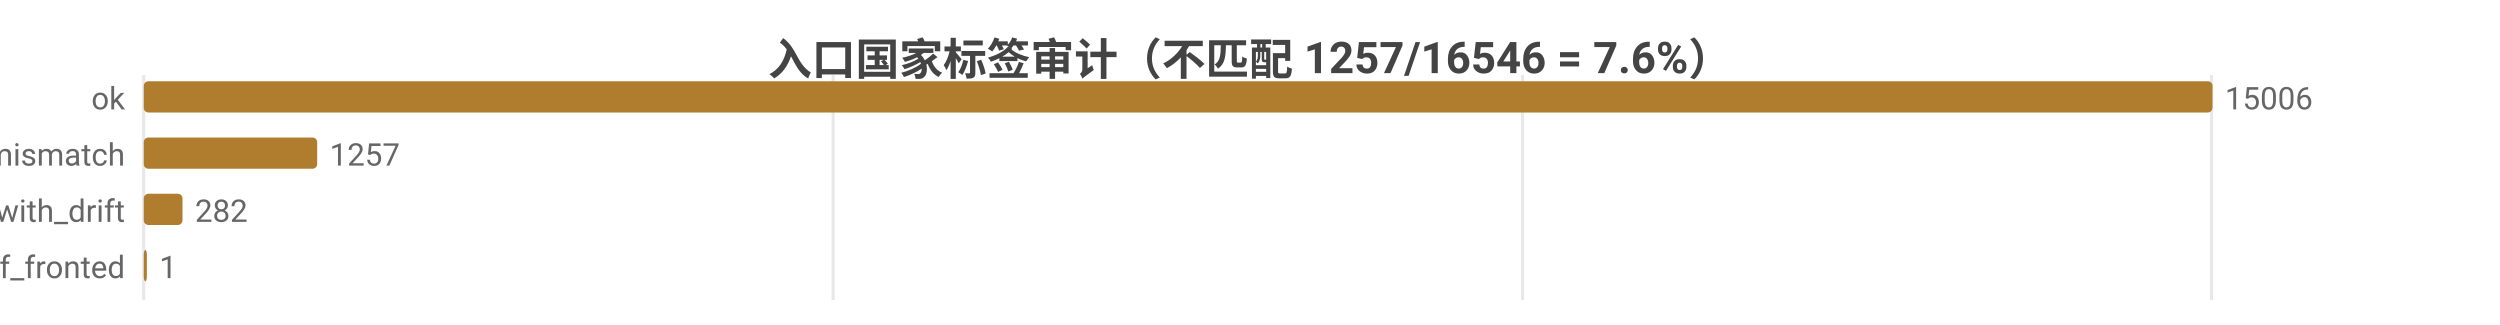
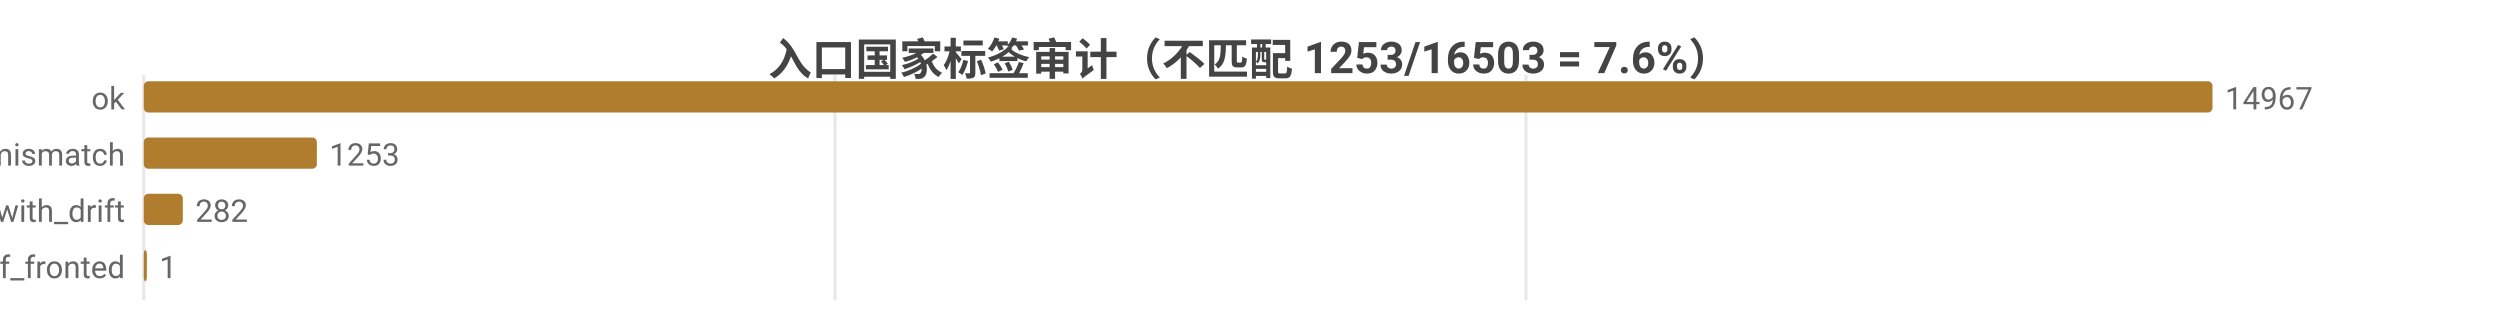
<svg xmlns="http://www.w3.org/2000/svg" width="800" height="104" viewBox="0 0 800 104">
  <rect width="800" height="104" fill="#ffffff" />
  <style>text{font-family:system-ui,-apple-system,'Segoe UI',Roboto,'PingFang SC','Microsoft YaHei','Noto Sans CJK SC',sans-serif}.g{stroke:#e8e8e8;stroke-width:1}.a{stroke:#999;stroke-width:1}.t{font-size:10px;fill:#666}.m{font-size:10px;text-anchor:middle;fill:#666}.e{font-size:10px;text-anchor:end;fill:#666}.l{font-size:11px;fill:#333}.tt{font-size:14px;font-weight:600;text-anchor:middle;fill:#444}.em{font-size:13px;text-anchor:middle;fill:#999}</style>
-   <text class="tt" x="400.0" y="24">入口国家标签审计（不匹配 1257/16546 = 7.6%）</text>
+   <text class="tt" x="400.0" y="24">入口国家标签审计（不匹配 1253/16503 = 7.6%）</text>
  <line class="g" x1="46" y1="24" x2="46" y2="96" />
-   <line class="g" x1="266.6" y1="24" x2="266.6" y2="96" />
-   <line class="g" x1="487.2" y1="24" x2="487.2" y2="96" />
-   <line class="g" x1="707.7" y1="24" x2="707.7" y2="96" />
+   <line class="g" x1="267.2" y1="24" x2="267.2" y2="96" />
+   <line class="g" x1="488.3" y1="24" x2="488.3" y2="96" />
  <text class="e" x="40" y="35">ok</text>
  <rect x="46" y="26" width="662" height="10" fill="#b07d2e" rx="1.5" />
-   <text class="t" x="712" y="35">15006</text>
+   <text class="t" x="712" y="35">14967</text>
  <text class="e" x="40" y="53">tag_mismatch</text>
-   <rect x="46" y="44" width="55.5" height="10" fill="#b07d2e" rx="1.5" />
-   <text class="t" x="105.5" y="53">1257</text>
+   <rect x="46" y="44" width="55.4" height="10" fill="#b07d2e" rx="1.5" />
+   <text class="t" x="105.4" y="53">1253</text>
  <text class="e" x="40" y="71">ok_with_drift</text>
-   <rect x="46" y="62" width="12.4" height="10" fill="#b07d2e" rx="1.5" />
-   <text class="t" x="62.4" y="71">282</text>
+   <rect x="46" y="62" width="12.5" height="10" fill="#b07d2e" rx="1.5" />
+   <text class="t" x="62.5" y="71">282</text>
  <text class="e" x="40" y="89">cf_fronted</text>
  <rect x="46" y="80" width="1" height="10" fill="#b07d2e" rx="1.5" />
  <text class="t" x="51" y="89">1</text>
</svg>
